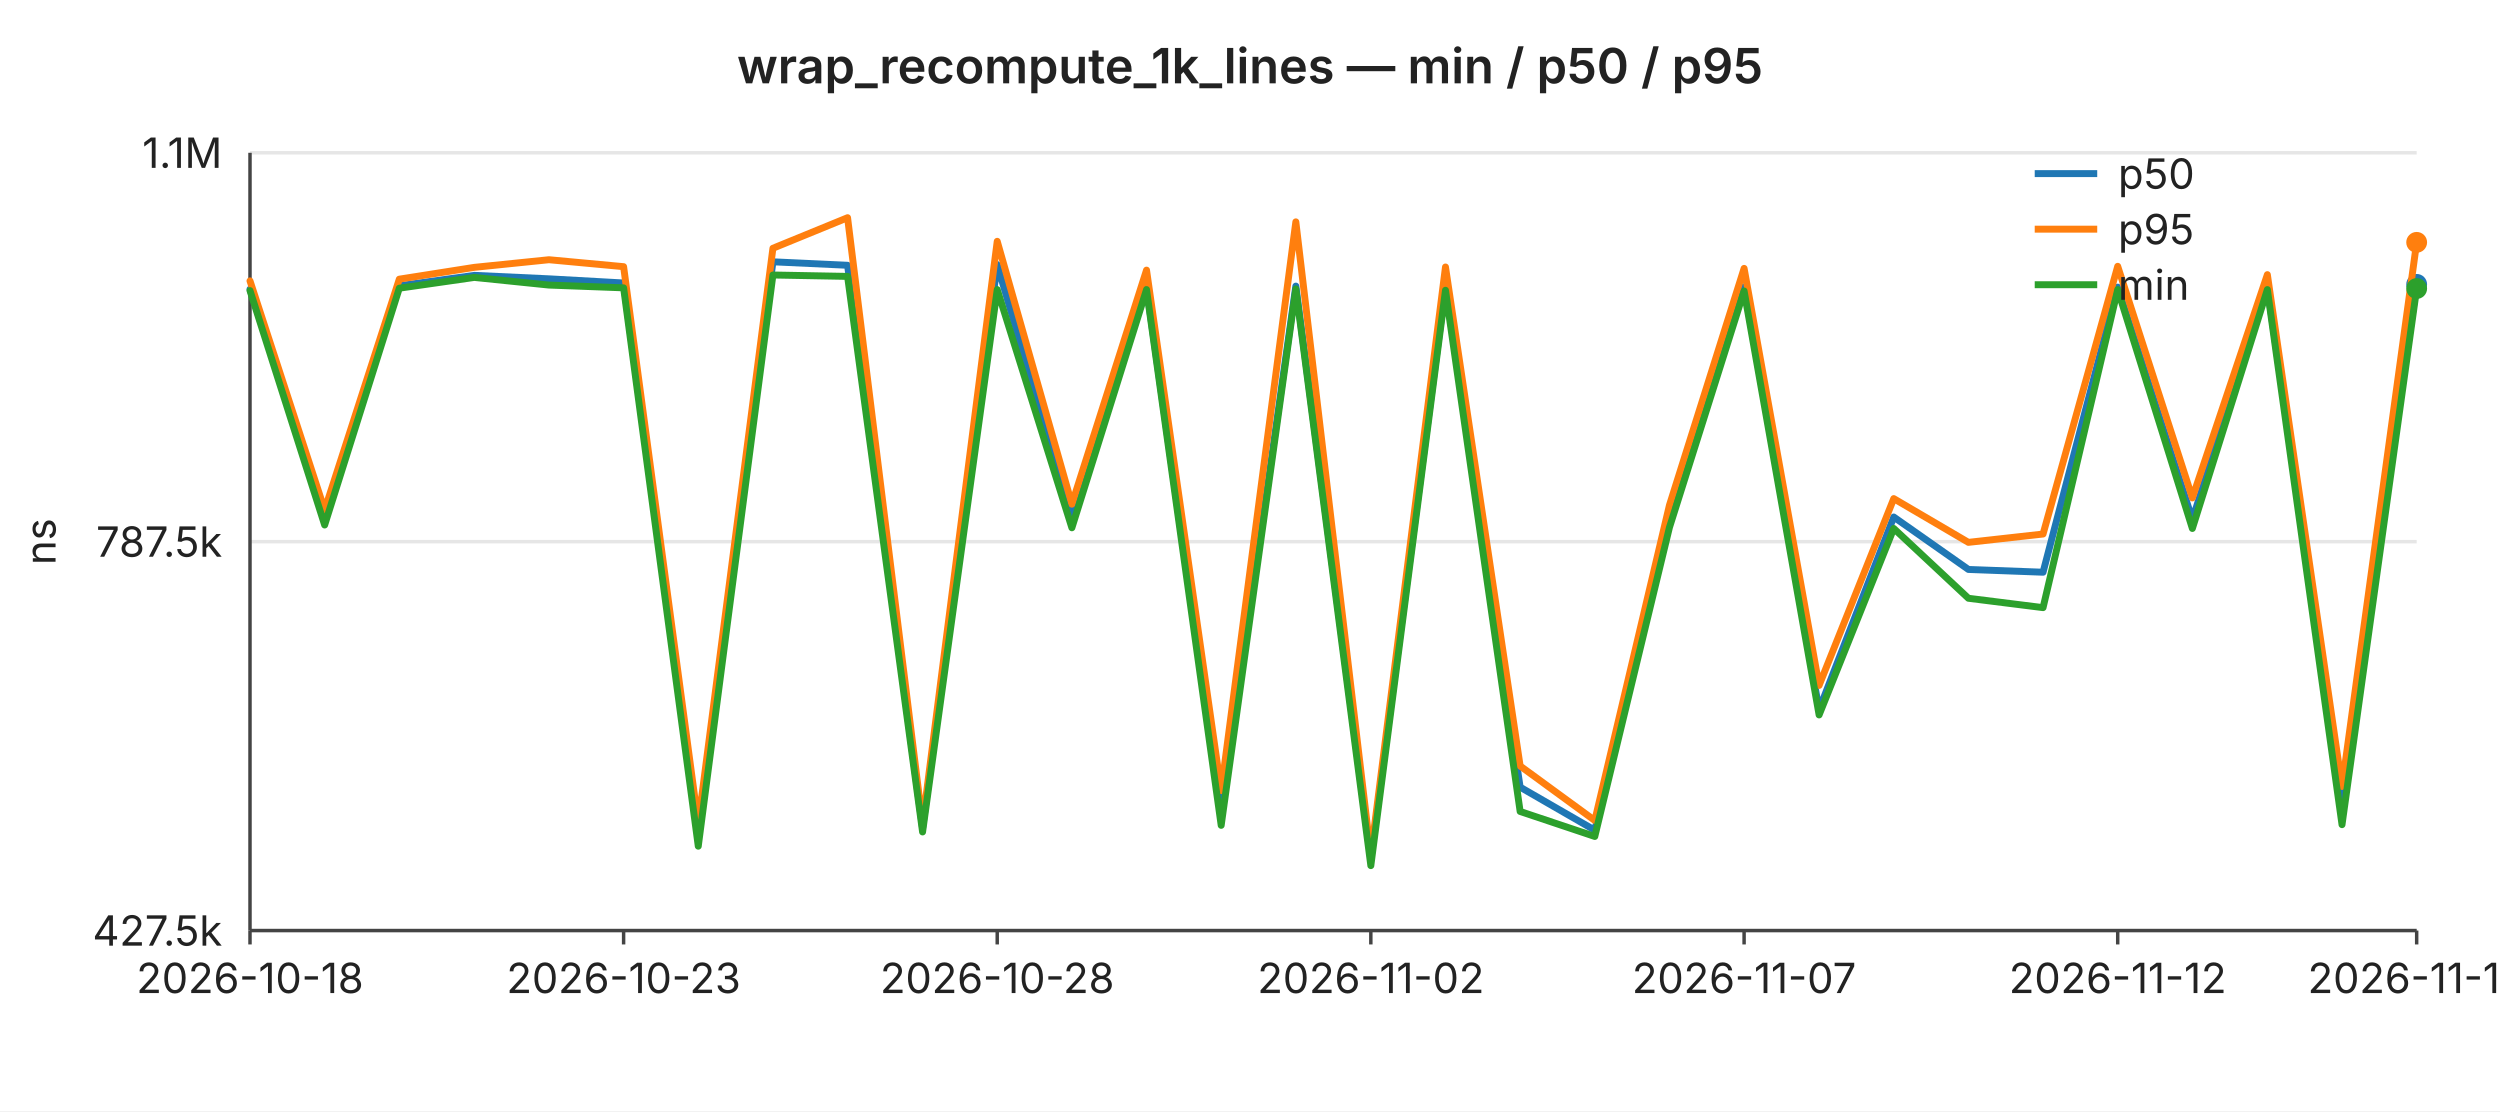
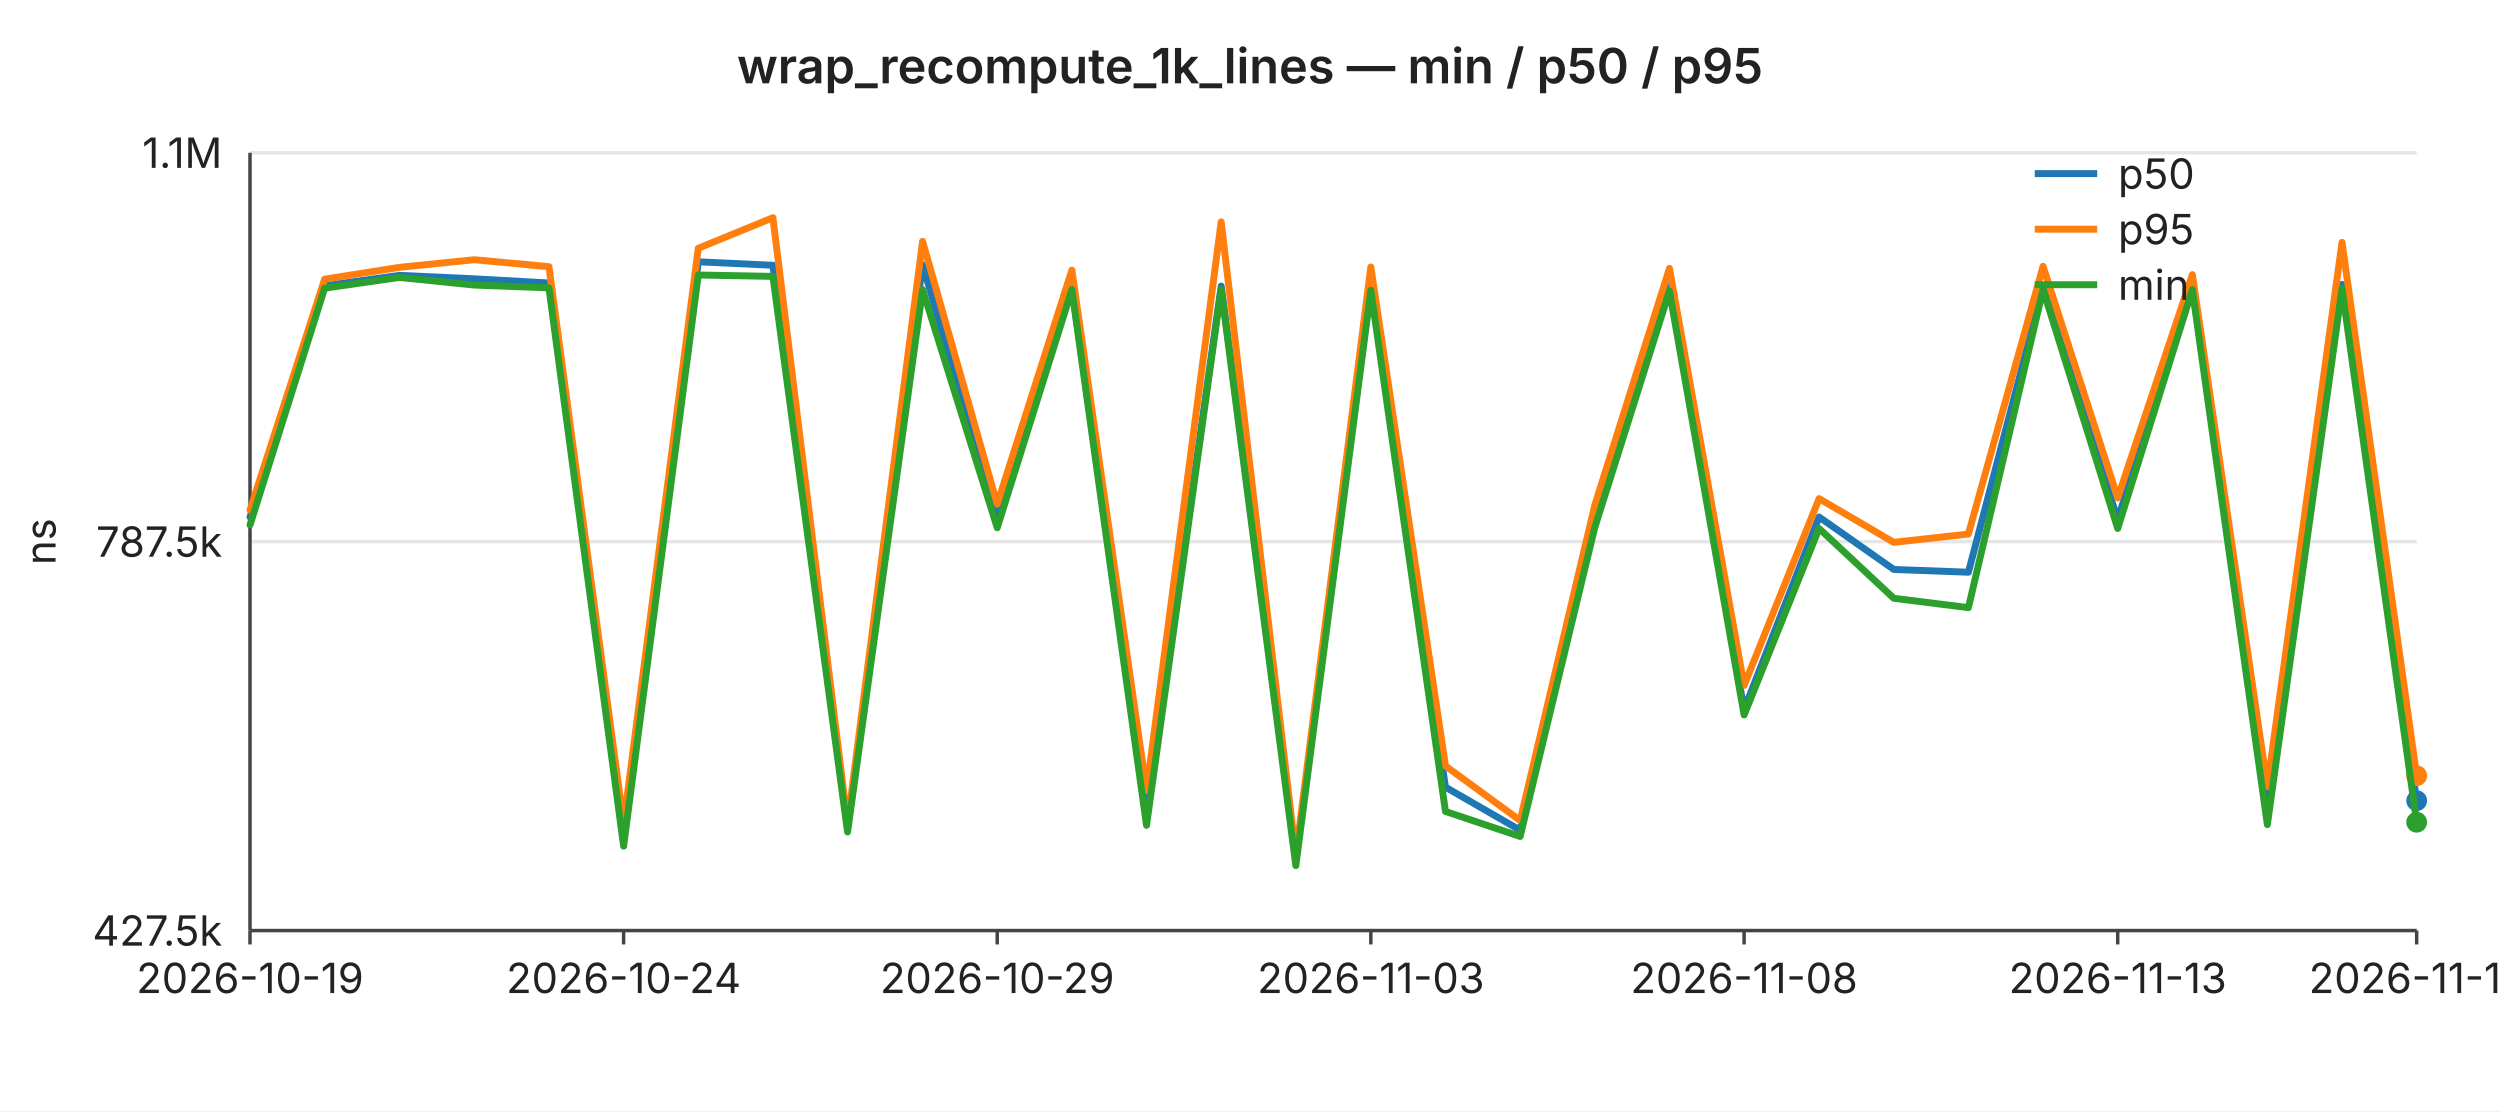
<svg xmlns="http://www.w3.org/2000/svg" width="720" height="320" viewBox="0 0 720 320" font-family="-apple-system,BlinkMacSystemFont,Segoe UI,sans-serif" font-size="12">
  <rect width="720" height="320" fill="#ffffff" />
  <text x="360" y="24" text-anchor="middle" font-size="14" font-weight="600" fill="#222">wrap_recompute_1k_lines — min / p50 / p95</text>
  <line x1="72" y1="44.0" x2="696" y2="44.0" stroke="#e6e6e6" stroke-width="1" />
  <text x="64" y="44.0" text-anchor="end" dominant-baseline="middle" fill="#222">1.1M</text>
  <line x1="72" y1="156.0" x2="696" y2="156.0" stroke="#e6e6e6" stroke-width="1" />
  <text x="64" y="156.0" text-anchor="end" dominant-baseline="middle" fill="#222">787.5k</text>
  <line x1="72" y1="268.0" x2="696" y2="268.0" stroke="#e6e6e6" stroke-width="1" />
  <text x="64" y="268.0" text-anchor="end" dominant-baseline="middle" fill="#222">427.5k</text>
  <text x="16" y="156" text-anchor="middle" fill="#222" transform="rotate(-90 16 156)">ns</text>
  <line x1="72" y1="44" x2="72" y2="268" stroke="#444" stroke-width="1" />
  <line x1="72" y1="268" x2="696" y2="268" stroke="#444" stroke-width="1" />
  <line x1="72.0" y1="268" x2="72.0" y2="272" stroke="#444" stroke-width="1" />
-   <text x="72.0" y="286" text-anchor="middle" fill="#222">2026-10-18</text>
+   <text x="72.0" y="286" text-anchor="middle" fill="#222">2026-10-19</text>
  <line x1="179.6" y1="268" x2="179.6" y2="272" stroke="#444" stroke-width="1" />
-   <text x="179.6" y="286" text-anchor="middle" fill="#222">2026-10-23</text>
+   <text x="179.6" y="286" text-anchor="middle" fill="#222">2026-10-24</text>
  <line x1="287.2" y1="268" x2="287.2" y2="272" stroke="#444" stroke-width="1" />
-   <text x="287.2" y="286" text-anchor="middle" fill="#222">2026-10-28</text>
+   <text x="287.2" y="286" text-anchor="middle" fill="#222">2026-10-29</text>
  <line x1="394.8" y1="268" x2="394.8" y2="272" stroke="#444" stroke-width="1" />
-   <text x="394.8" y="286" text-anchor="middle" fill="#222">2026-11-02</text>
+   <text x="394.8" y="286" text-anchor="middle" fill="#222">2026-11-03</text>
  <line x1="502.3" y1="268" x2="502.3" y2="272" stroke="#444" stroke-width="1" />
-   <text x="502.3" y="286" text-anchor="middle" fill="#222">2026-11-07</text>
+   <text x="502.3" y="286" text-anchor="middle" fill="#222">2026-11-08</text>
  <line x1="609.9" y1="268" x2="609.9" y2="272" stroke="#444" stroke-width="1" />
-   <text x="609.9" y="286" text-anchor="middle" fill="#222">2026-11-12</text>
+   <text x="609.9" y="286" text-anchor="middle" fill="#222">2026-11-13</text>
  <line x1="696.0" y1="268" x2="696.0" y2="272" stroke="#444" stroke-width="1" />
-   <text x="696.0" y="286" text-anchor="middle" fill="#222">2026-11-16</text>
-   <polyline fill="none" stroke="#1f77b4" stroke-width="2" stroke-linejoin="round" stroke-linecap="round" points="72.0,83.3 93.5,148.9 115.0,82.3 136.6,79.3 158.1,80.3 179.6,81.5 201.1,240.9 222.6,75.4 244.1,76.4 265.7,238.5 287.2,76.2 308.7,149.4 330.2,82.8 351.7,235.0 373.2,82.4 394.8,247.5 416.3,82.6 437.8,226.7 459.3,239.1 480.8,148.9 502.3,82.6 523.9,204.4 545.4,148.9 566.9,164.0 588.4,164.8 609.9,82.7 631.4,149.6 653.0,82.7 674.5,231.4 696.0,81.9" />
-   <circle cx="696.0" cy="81.9" r="3" fill="#1f77b4" />
-   <polyline fill="none" stroke="#ff7f0e" stroke-width="2" stroke-linejoin="round" stroke-linecap="round" points="72.0,80.9 93.5,146.9 115.0,80.4 136.6,77.0 158.1,74.8 179.6,76.8 201.1,237.2 222.6,71.5 244.1,62.7 265.7,237.2 287.2,69.5 308.7,145.2 330.2,77.8 351.7,227.7 373.2,63.9 394.8,246.3 416.3,76.9 437.8,220.6 459.3,236.3 480.8,145.5 502.3,77.3 523.9,197.4 545.4,143.6 566.9,156.2 588.4,153.8 609.9,76.7 631.4,143.4 653.0,79.1 674.5,226.5 696.0,69.8" />
-   <circle cx="696.0" cy="69.8" r="3" fill="#ff7f0e" />
-   <polyline fill="none" stroke="#2ca02c" stroke-width="2" stroke-linejoin="round" stroke-linecap="round" points="72.0,83.7 93.5,151.2 115.0,83.0 136.6,79.9 158.1,82.1 179.6,82.9 201.1,243.7 222.6,79.2 244.1,79.6 265.7,239.6 287.2,83.4 308.7,152.0 330.2,83.4 351.7,237.7 373.2,83.2 394.8,249.3 416.3,83.6 437.8,233.7 459.3,240.9 480.8,151.9 502.3,83.8 523.9,205.9 545.4,152.2 566.9,172.3 588.4,175.0 609.9,83.4 631.4,152.2 653.0,83.4 674.5,237.5 696.0,83.1" />
-   <circle cx="696.0" cy="83.1" r="3" fill="#2ca02c" />
+   <text x="696.0" y="286" text-anchor="middle" fill="#222">2026-11-17</text>
+   <polyline fill="none" stroke="#1f77b4" stroke-width="2" stroke-linejoin="round" stroke-linecap="round" points="72.0,148.9 93.5,82.3 115.0,79.3 136.6,80.3 158.1,81.5 179.6,240.9 201.1,75.4 222.6,76.4 244.1,238.5 265.7,76.2 287.2,149.4 308.7,82.8 330.2,235.0 351.7,82.4 373.2,247.5 394.8,82.6 416.3,226.7 437.8,239.1 459.3,148.9 480.8,82.6 502.3,204.4 523.9,148.9 545.4,164.0 566.9,164.8 588.4,82.7 609.9,149.6 631.4,82.7 653.0,231.4 674.5,81.9 696.0,230.6" />
+   <circle cx="696.0" cy="230.6" r="3" fill="#1f77b4" />
+   <polyline fill="none" stroke="#ff7f0e" stroke-width="2" stroke-linejoin="round" stroke-linecap="round" points="72.0,146.9 93.5,80.4 115.0,77.0 136.6,74.8 158.1,76.8 179.6,237.2 201.1,71.5 222.6,62.7 244.1,237.2 265.7,69.5 287.2,145.2 308.7,77.8 330.2,227.7 351.7,63.9 373.2,246.3 394.8,76.9 416.3,220.6 437.8,236.3 459.3,145.5 480.8,77.3 502.3,197.4 523.9,143.6 545.4,156.2 566.9,153.8 588.4,76.7 609.9,143.4 631.4,79.1 653.0,226.5 674.5,69.8 696.0,223.4" />
+   <circle cx="696.0" cy="223.4" r="3" fill="#ff7f0e" />
+   <polyline fill="none" stroke="#2ca02c" stroke-width="2" stroke-linejoin="round" stroke-linecap="round" points="72.0,151.2 93.5,83.0 115.0,79.9 136.6,82.1 158.1,82.9 179.6,243.7 201.1,79.2 222.6,79.6 244.1,239.6 265.7,83.4 287.2,152.0 308.7,83.4 330.2,237.7 351.7,83.2 373.2,249.3 394.8,83.6 416.3,233.7 437.8,240.9 459.3,151.9 480.8,83.8 502.3,205.9 523.9,152.2 545.4,172.3 566.9,175.0 588.4,83.4 609.9,152.2 631.4,83.4 653.0,237.5 674.5,83.1 696.0,236.8" />
+   <circle cx="696.0" cy="236.8" r="3" fill="#2ca02c" />
  <line x1="586" y1="50" x2="604" y2="50" stroke="#1f77b4" stroke-width="2" />
  <text x="610" y="50" dominant-baseline="middle" fill="#222">p50</text>
  <line x1="586" y1="66" x2="604" y2="66" stroke="#ff7f0e" stroke-width="2" />
  <text x="610" y="66" dominant-baseline="middle" fill="#222">p95</text>
  <line x1="586" y1="82" x2="604" y2="82" stroke="#2ca02c" stroke-width="2" />
  <text x="610" y="82" dominant-baseline="middle" fill="#222">min</text>
</svg>
